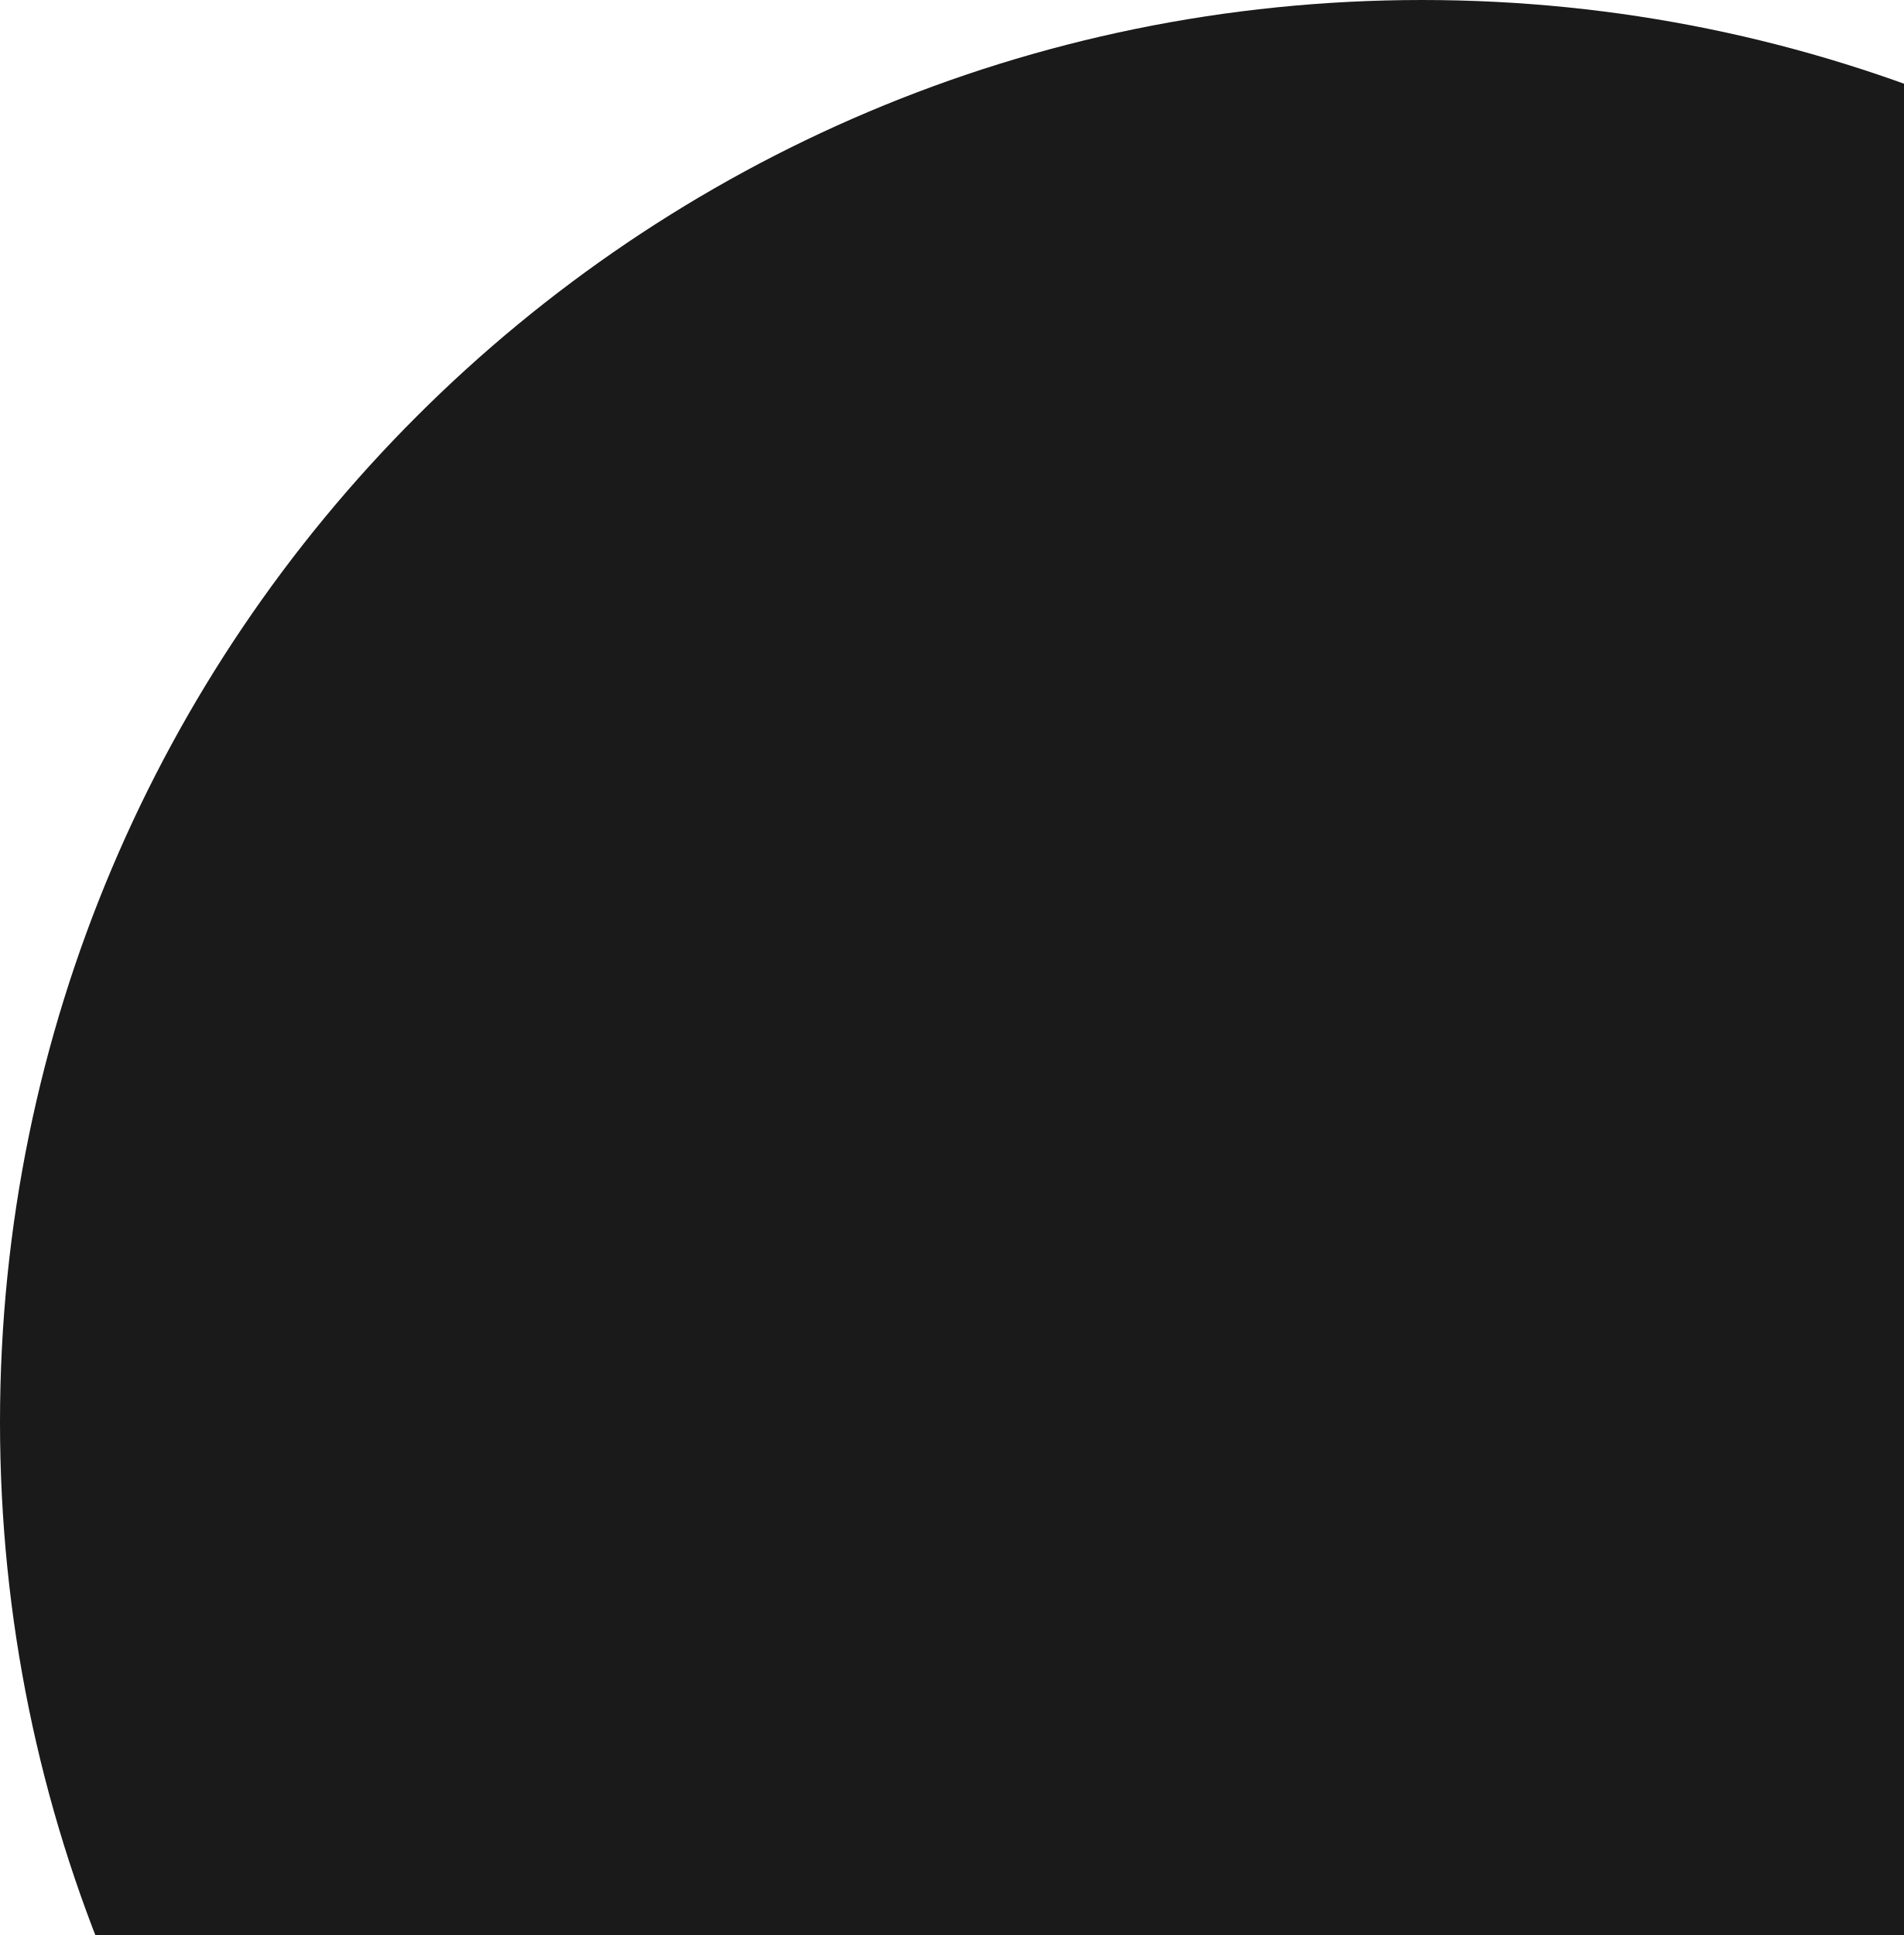
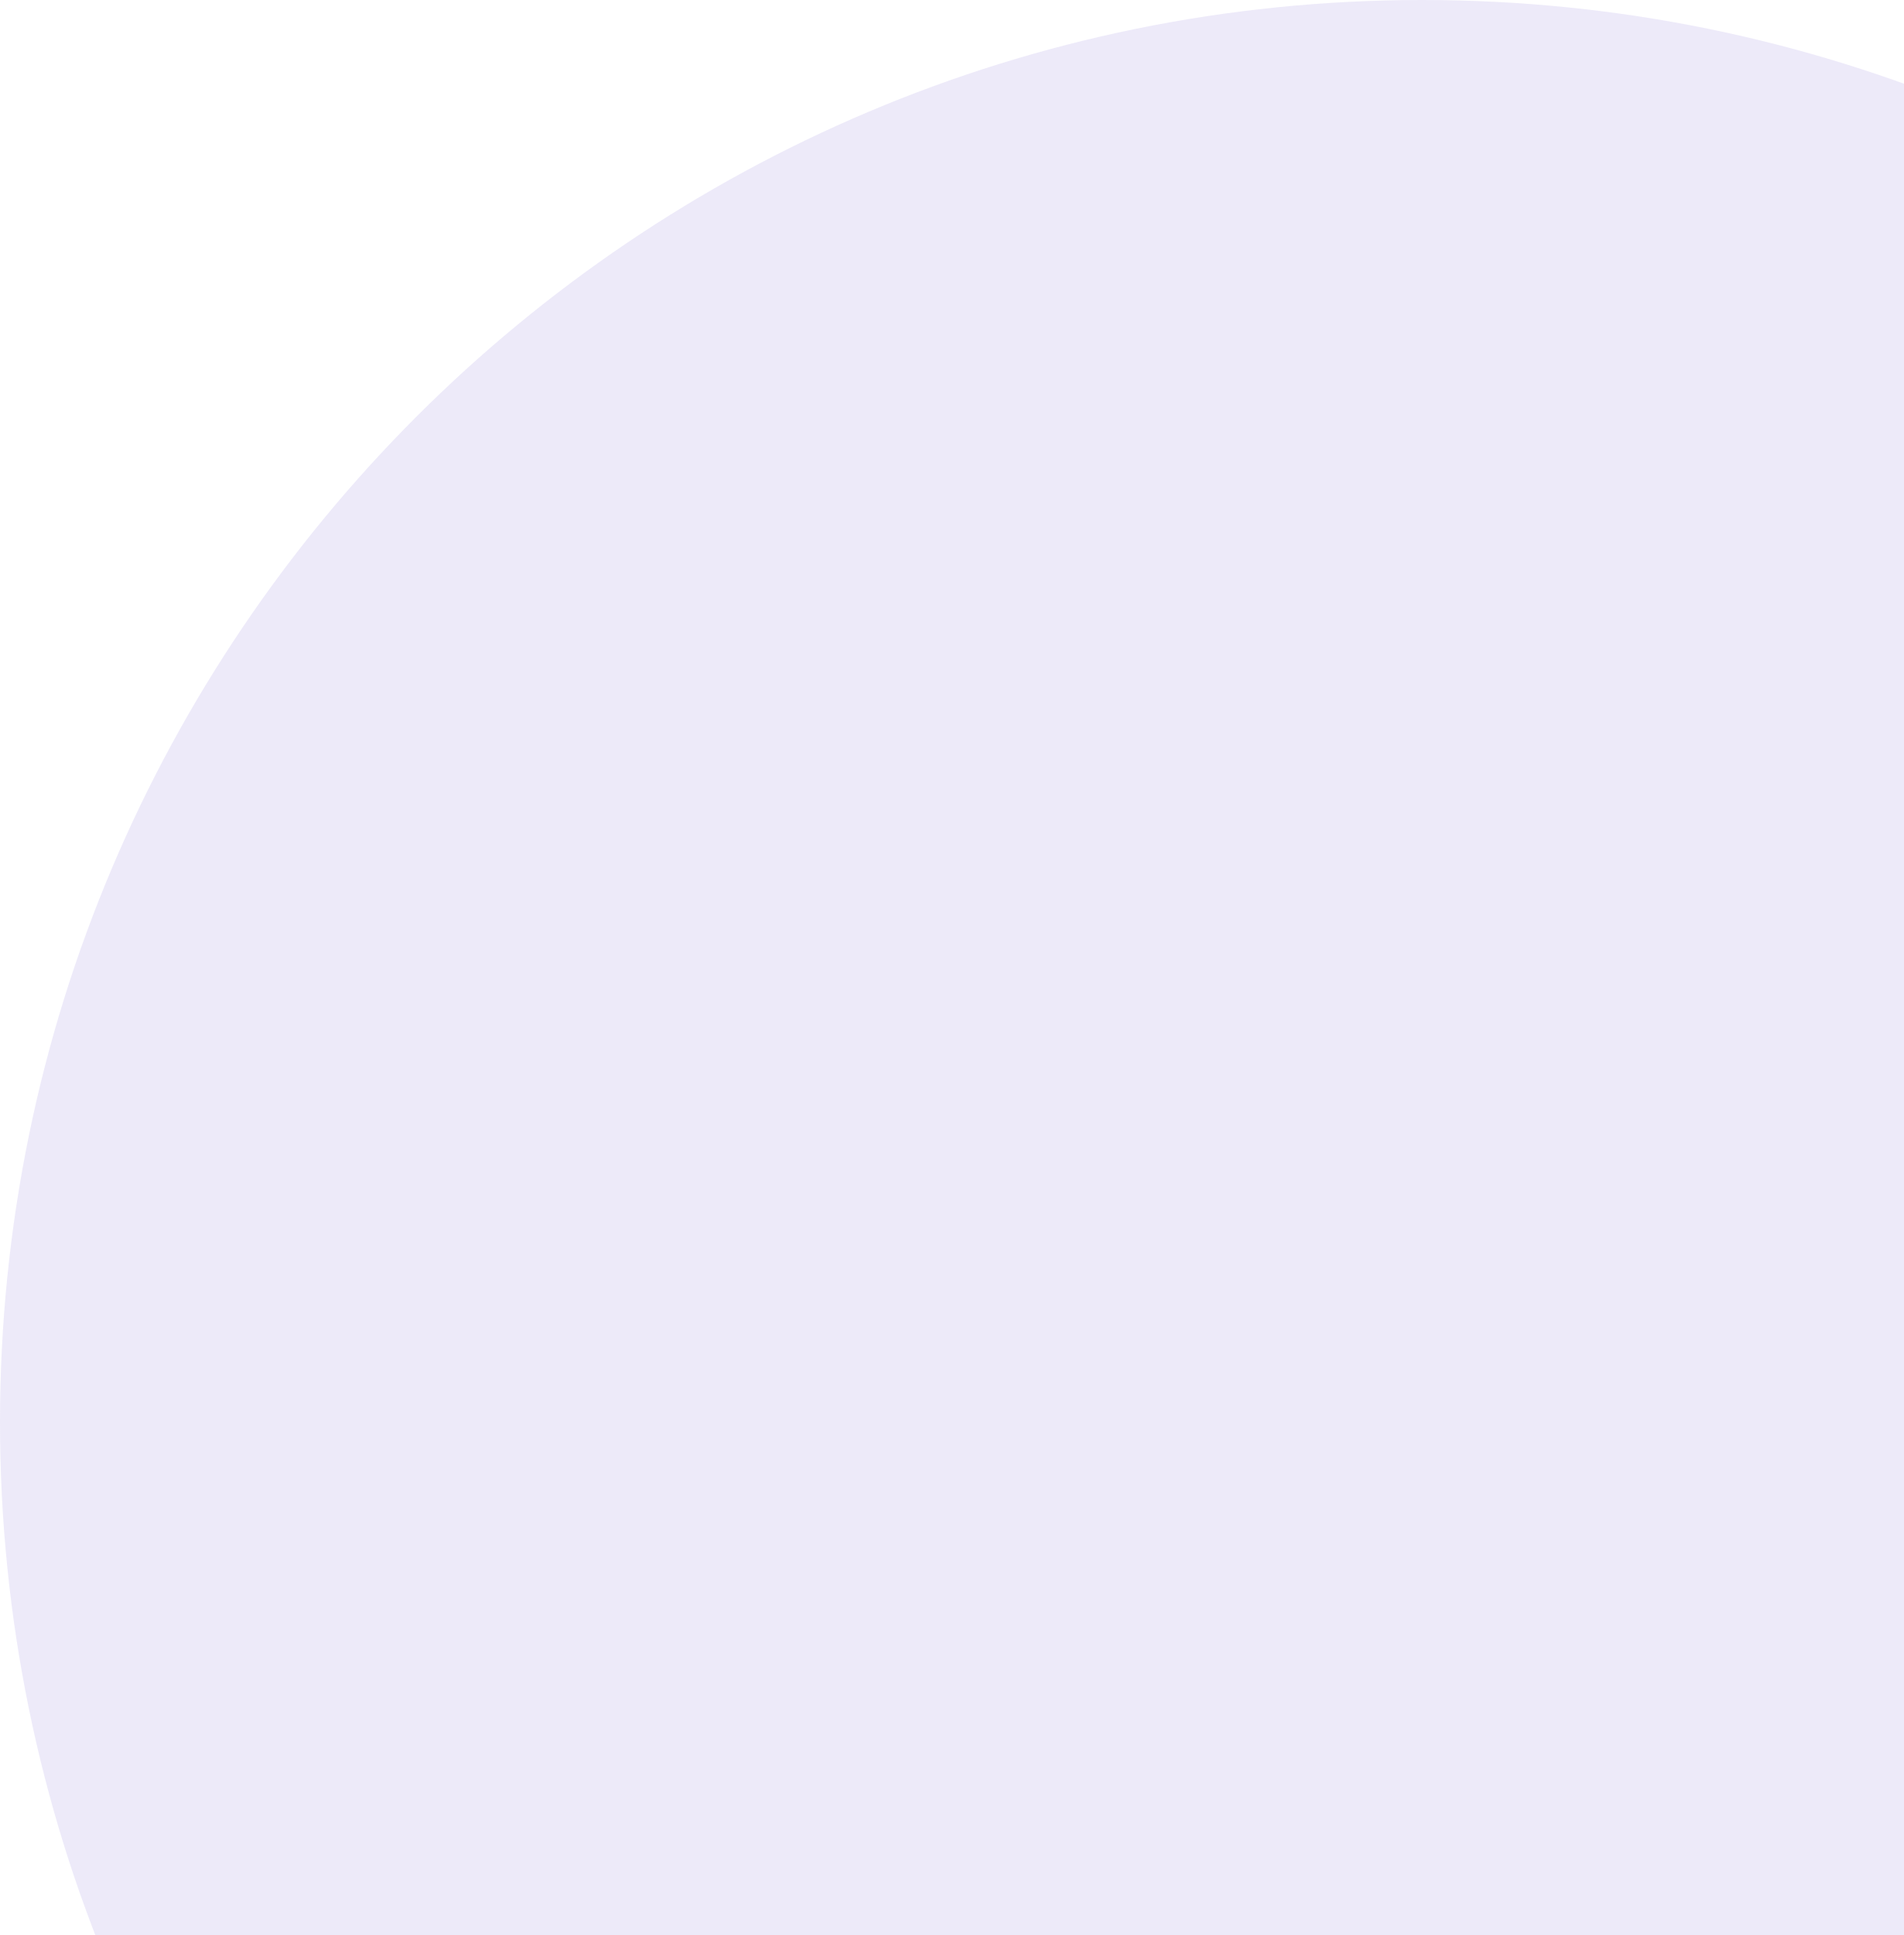
<svg xmlns="http://www.w3.org/2000/svg" width="180" height="183" viewBox="0 0 180 183" fill="none">
-   <circle cx="134.5" cy="134.5" r="134.5" fill="#1A1A1A" />
+   <circle cx="134.5" cy="134.5" r="134.5" fill="#d3caf1" fill-opacity="0.4" />
</svg>
